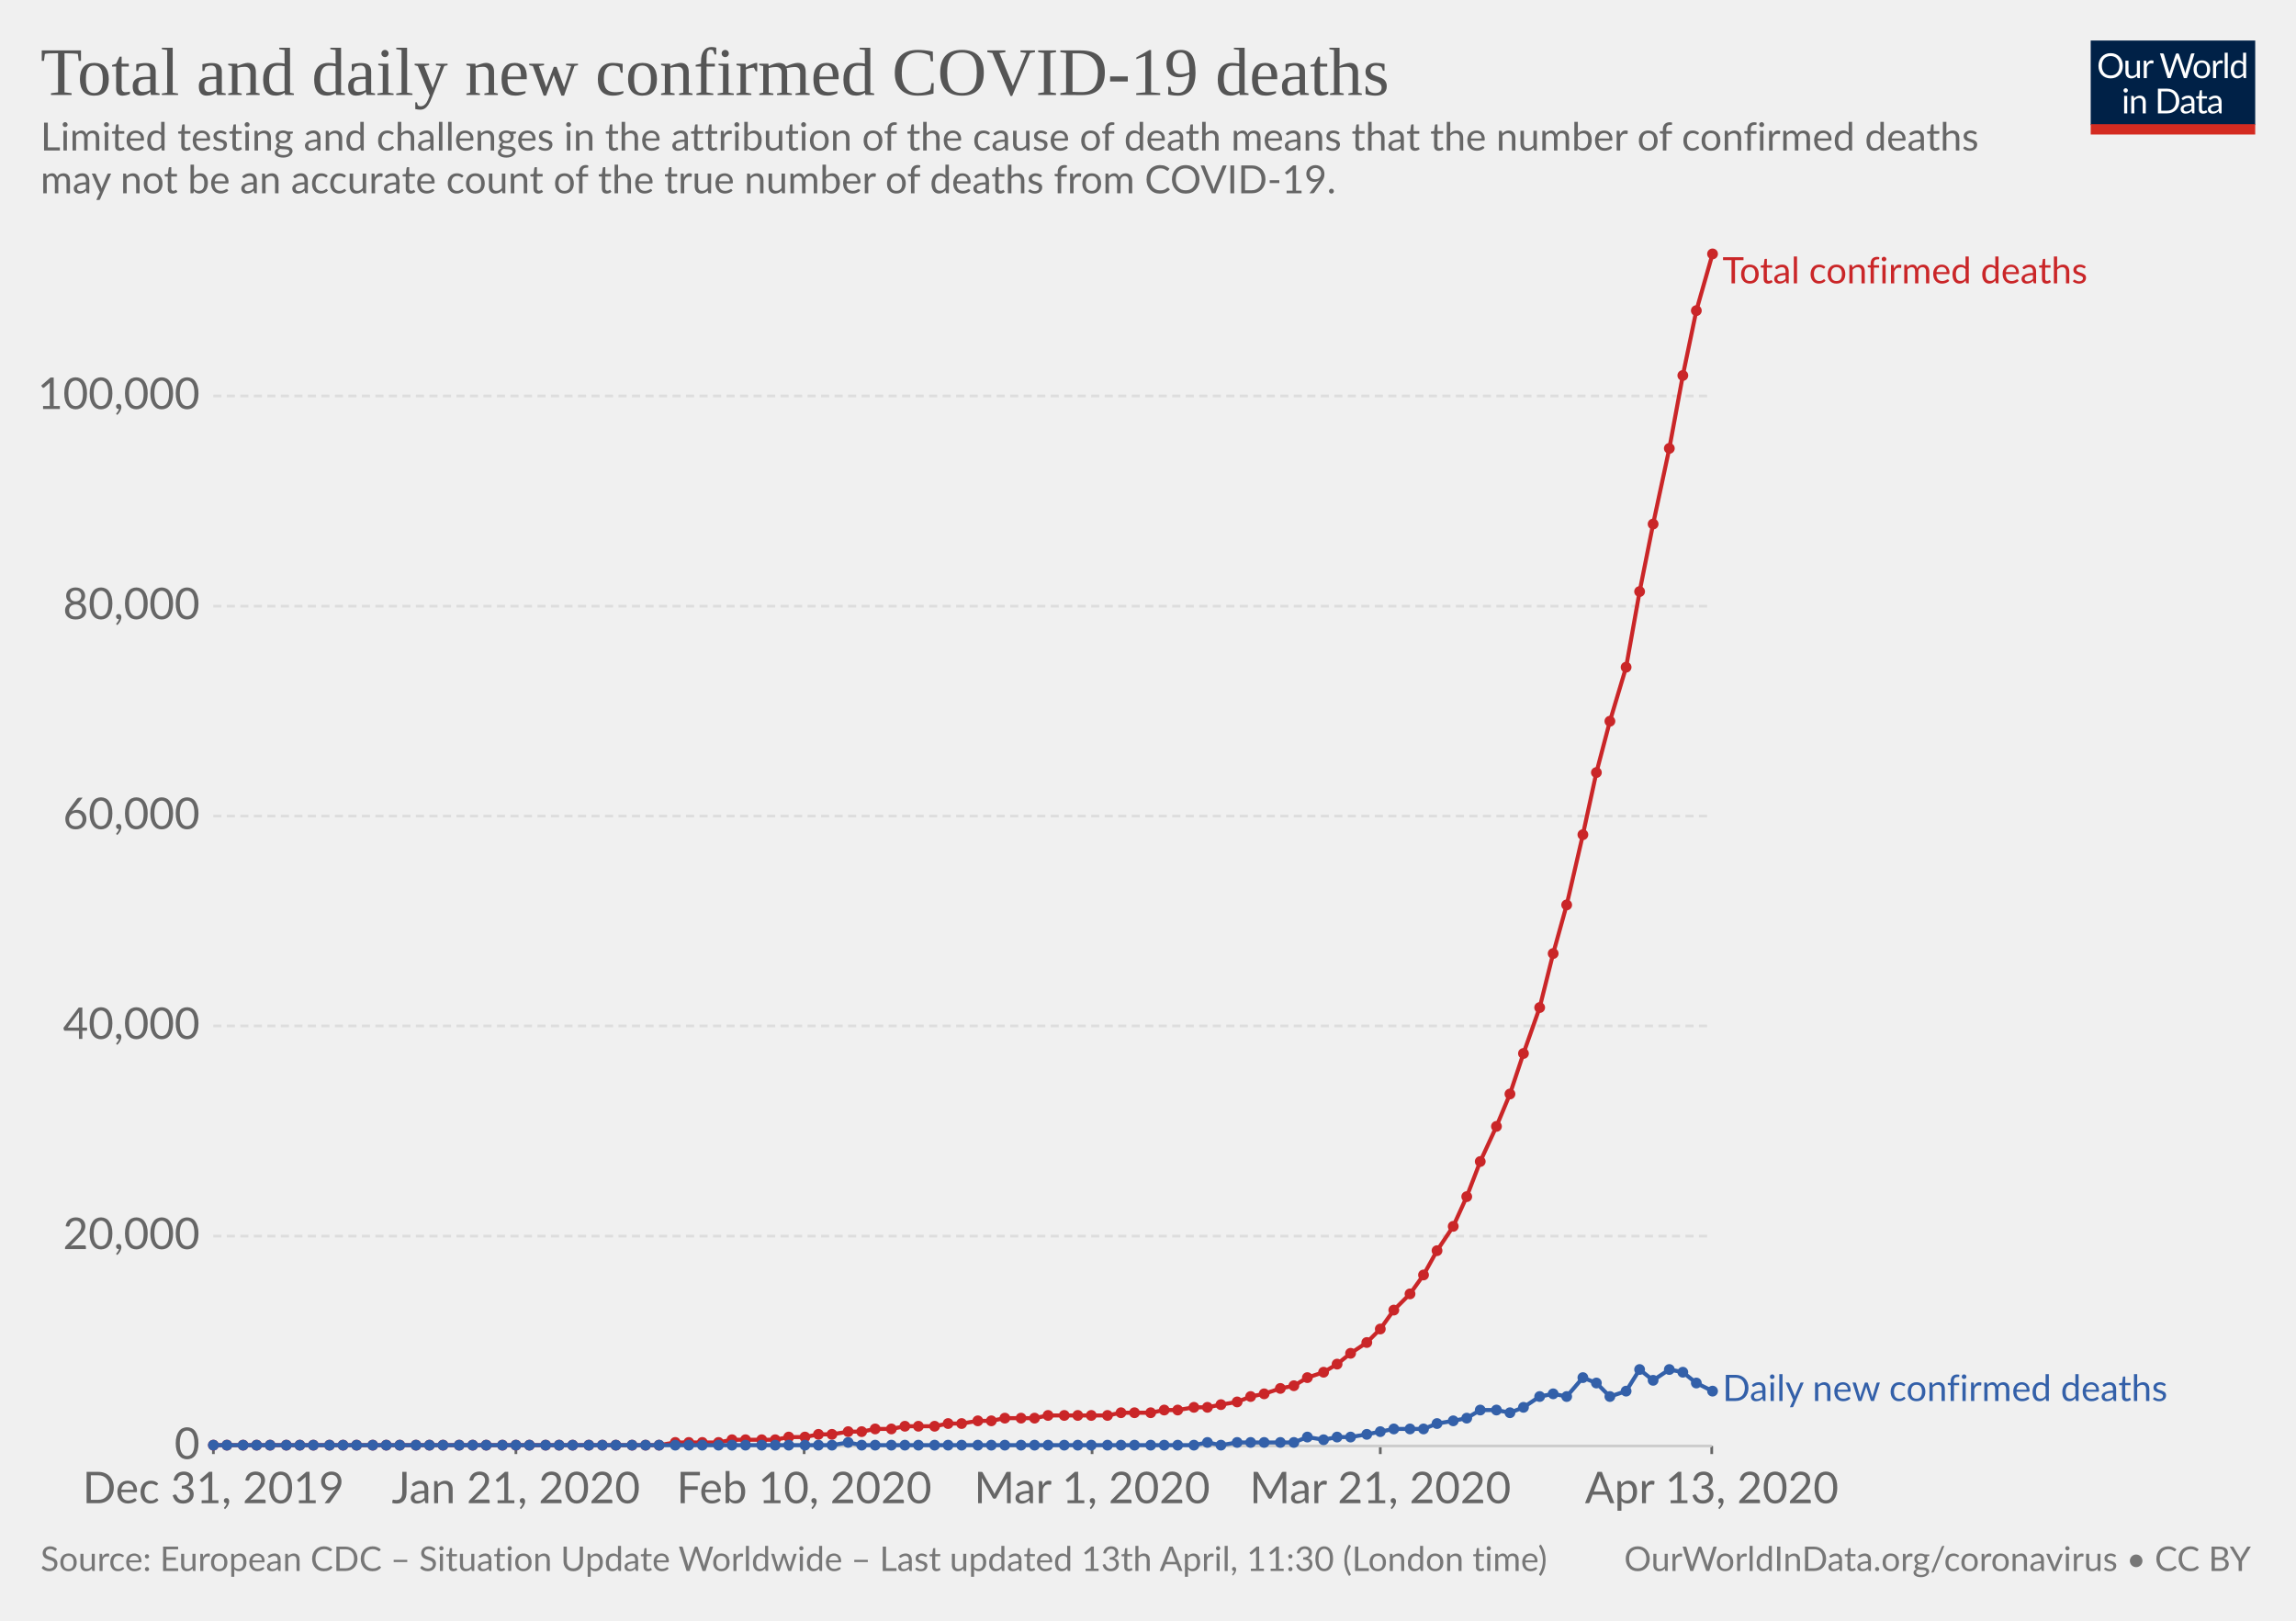
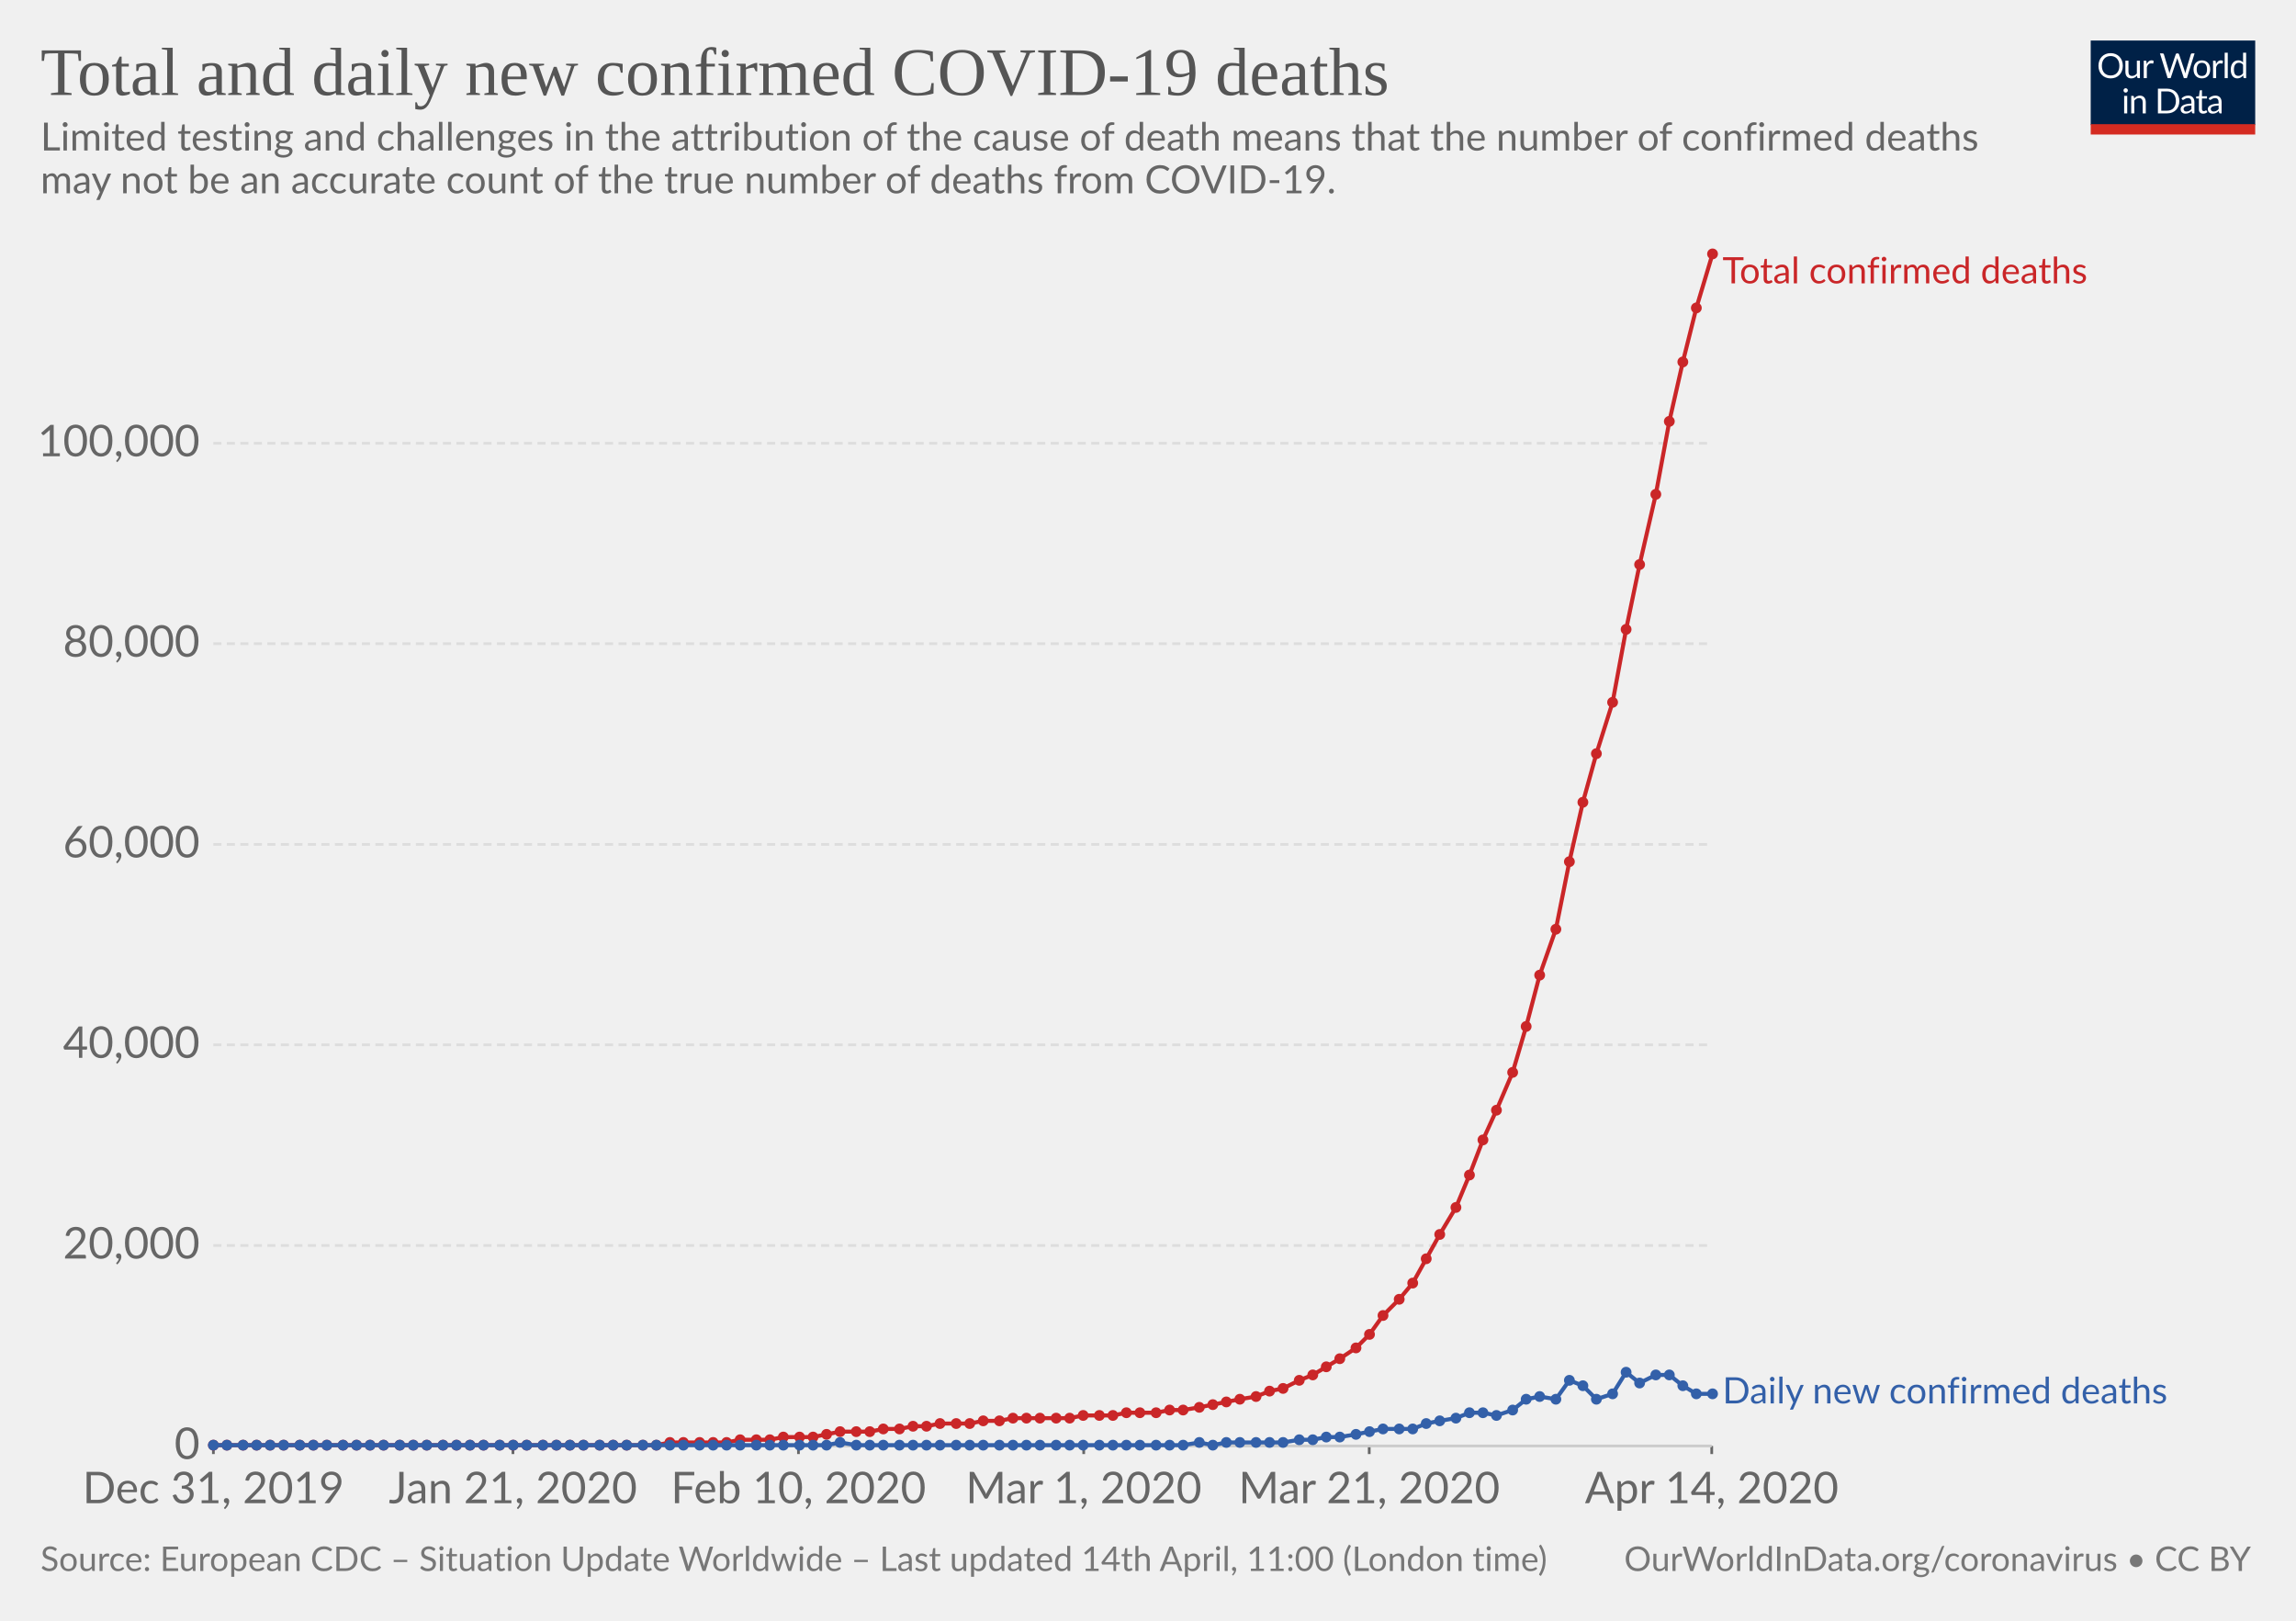
<svg xmlns="http://www.w3.org/2000/svg" version="1.1" style="background-color:#fff;-webkit-font-smoothing:antialiased" width="850" height="600" font-family="Lato,'Helvetica Neue',Helvetica,Arial,sans-serif" font-size="18" text-rendering="optimizeLegibility">
  <g class="HeaderView">
    <g transform="matrix(.29 0 0 .29 774 15)">
      <svg width="210" height="120" viewBox="0 0 210 120" fill="none">
        <g clip-path="url(#clip0)">
          <path d="M0 0h210v107.89H0V0z" fill="#002147" />
          <path d="M40.98 32.25c0 2.36-.38 4.53-1.12 6.51a14.26 14.26 0 01-8.1 8.4c-1.9.78-4.02 1.17-6.34 1.17-2.31 0-4.42-.39-6.33-1.17a14.31 14.31 0 01-8.08-8.4 18.29 18.29 0 01-1.12-6.51c0-2.36.38-4.53 1.12-6.5.75-1.97 1.8-3.67 3.17-5.1 1.37-1.43 3-2.55 4.9-3.34 1.92-.8 4.03-1.19 6.34-1.19 2.32 0 4.43.4 6.34 1.19 1.92.8 3.56 1.9 4.93 3.34a14.87 14.87 0 013.17 5.1 18.1 18.1 0 011.12 6.5zm-4.38 0c0-1.94-.26-3.68-.8-5.22a10.91 10.91 0 00-2.24-3.89 9.68 9.68 0 00-3.52-2.46 11.95 11.95 0 00-4.62-.86c-1.68 0-3.21.28-4.6.86a9.88 9.88 0 00-3.54 2.46 10.91 10.91 0 00-2.24 3.9c-.53 1.53-.8 3.27-.8 5.2 0 1.94.27 3.68.8 5.22a11.17 11.17 0 002.24 3.9 10.01 10.01 0 003.55 2.44c1.38.56 2.9.83 4.6.83 1.7 0 3.24-.27 4.61-.83a9.8 9.8 0 003.52-2.44 11.17 11.17 0 002.25-3.9c.53-1.54.8-3.28.8-5.21zm26.22-6.54V48H60.5c-.56 0-.9-.27-1.05-.81l-.31-2.4a12.45 12.45 0 01-3.26 2.6c-1.2.64-2.58.96-4.13.96-1.22 0-2.3-.2-3.24-.6a6.52 6.52 0 01-2.33-1.7 7.37 7.37 0 01-1.43-2.67c-.3-1.04-.46-2.2-.46-3.45V25.7h3.91v14.22c0 1.68.38 2.99 1.15 3.91.77.93 1.96 1.39 3.54 1.39 1.16 0 2.24-.27 3.23-.82a10.42 10.42 0 002.8-2.28V25.7h3.91zm8.61 4.47a9.94 9.94 0 012.6-3.56 5.64 5.64 0 013.76-1.3c.47 0 .92.05 1.34.15.44.1.83.27 1.17.49L80 28.88c-.09.37-.3.55-.66.55-.2 0-.5-.04-.9-.13a6.21 6.21 0 00-3.24.18c-.54.2-1.03.5-1.47.92-.42.4-.81.9-1.17 1.5-.33.58-.64 1.26-.92 2.02V48h-3.94V25.71h2.25c.42 0 .72.08.88.25.16.16.27.44.33.83l.26 3.39zm61.16-13.7L122.75 48h-3.82l-7.99-24.05a21.95 21.95 0 01-.42-1.58 38.36 38.36 0 01-.44 1.58L102.05 48h-3.83L88.4 16.47h3.54c.38 0 .7.1.95.29.26.2.43.43.5.73l6.52 21.9c.1.4.2.83.28 1.28.1.46.2.94.29 1.46l.3-1.46c.12-.47.25-.9.38-1.27l7.41-21.91c.1-.25.26-.48.51-.69.27-.22.58-.33.95-.33h1.23c.38 0 .69.1.92.29.24.2.41.43.53.73l7.4 21.9a28.4 28.4 0 01.68 2.62 29.52 29.52 0 01.52-2.61l6.54-21.91c.07-.27.23-.5.48-.7.27-.21.58-.32.95-.32h3.32zm9.35 8.88c1.63 0 3.1.27 4.4.82a9.43 9.43 0 015.46 5.94c.5 1.4.74 2.98.74 4.73 0 1.76-.25 3.34-.74 4.75a9.43 9.43 0 01-5.46 5.92c-1.3.52-2.77.79-4.4.79-1.64 0-3.12-.27-4.44-.8a9.42 9.42 0 01-3.35-2.3c-.92-1-1.63-2.2-2.13-3.61-.49-1.41-.73-3-.73-4.75s.24-3.33.73-4.73c.5-1.43 1.2-2.64 2.13-3.63.93-1 2.04-1.77 3.35-2.31 1.32-.55 2.8-.82 4.44-.82zm0 19.89c2.2 0 3.84-.73 4.93-2.2 1.08-1.48 1.63-3.54 1.63-6.18 0-2.66-.55-4.72-1.63-6.2-1.09-1.49-2.73-2.23-4.93-2.23-1.12 0-2.09.2-2.93.57-.82.39-1.5.94-2.06 1.65-.55.72-.96 1.61-1.24 2.67-.26 1.04-.4 2.22-.4 3.54 0 2.64.55 4.7 1.64 6.18 1.1 1.47 2.76 2.2 4.99 2.2zm17.97-15.07a9.94 9.94 0 012.6-3.56 5.64 5.64 0 013.76-1.3c.47 0 .91.05 1.34.15.44.1.83.27 1.16.49l-.28 2.92c-.09.37-.31.55-.66.55-.2 0-.5-.04-.9-.13a6.2 6.2 0 00-3.24.18c-.54.2-1.03.5-1.47.92-.43.4-.82.9-1.17 1.5a13.1 13.1 0 00-.92 2.02V48h-3.94V25.71h2.24c.43 0 .72.08.88.25.17.16.28.44.33.83l.27 3.39zm15.04-14.59V48h-3.92V15.6h3.92zm19.55 15.43a6.22 6.22 0 00-2.38-2.05 6.7 6.7 0 00-2.86-.6c-2.07 0-3.66.75-4.77 2.23-1.12 1.48-1.68 3.6-1.68 6.33 0 1.46.13 2.7.38 3.74a7.29 7.29 0 001.1 2.56 4.35 4.35 0 001.78 1.45c.7.3 1.5.46 2.4.46 1.29 0 2.41-.3 3.36-.88a9.6 9.6 0 002.67-2.49V31.02zm3.91-15.43V48h-2.33c-.56 0-.9-.27-1.06-.81l-.35-2.71a12.13 12.13 0 01-3.25 2.77 8.28 8.28 0 01-4.23 1.06 7.31 7.31 0 01-6.14-2.9c-.73-.96-1.3-2.15-1.69-3.57a18.35 18.35 0 01.07-9.48 11.29 11.29 0 011.89-3.7 8.7 8.7 0 017.06-3.34 7.96 7.96 0 016.12 2.62V15.59h3.91zM46.61 70.71V93H42.7V70.71h3.91zm.84-7c0 .39-.08.75-.24 1.09-.15.32-.35.61-.62.88-.25.25-.55.44-.9.59a2.67 2.67 0 01-2.16 0 2.9 2.9 0 01-1.45-1.47 2.67 2.67 0 010-2.16c.15-.35.35-.65.6-.9.25-.27.53-.47.85-.62a2.67 2.67 0 012.16 0c.35.15.65.35.9.62.27.25.47.55.62.9.16.34.24.7.24 1.08zm7.97 10.24c.49-.54 1-1.04 1.54-1.48a9.85 9.85 0 013.66-1.84 8.96 8.96 0 015.43.35c.94.4 1.72.97 2.33 1.71.63.74 1.11 1.62 1.43 2.67.32 1.04.49 2.19.49 3.45V93h-3.94V78.81c0-1.69-.4-3-1.17-3.92-.76-.93-1.93-1.4-3.5-1.4-1.15 0-2.24.27-3.25.83-1 .56-1.92 1.31-2.77 2.27V93h-3.94V70.71h2.35c.56 0 .9.28 1.04.82l.3 2.42zm57.7 3.3c0 2.36-.37 4.5-1.11 6.44a14.3 14.3 0 01-3.17 4.98c-1.37 1.37-3 2.45-4.93 3.2-1.9.76-4.02 1.13-6.33 1.13H85.8V61.47h11.77c2.31 0 4.42.39 6.33 1.15a13.8 13.8 0 018.1 8.18 17.75 17.75 0 011.12 6.45zm-4.37 0c0-1.94-.26-3.67-.8-5.2a10.94 10.94 0 00-2.23-3.87 9.57 9.57 0 00-3.53-2.42 12.23 12.23 0 00-4.61-.83h-7.5v24.62h7.5c1.7 0 3.24-.28 4.61-.84a9.7 9.7 0 003.53-2.4 10.94 10.94 0 002.24-3.87c.53-1.53.8-3.26.8-5.2zm19.8 5.72c-1.8.06-3.34.2-4.62.44-1.26.22-2.3.51-3.1.88-.8.36-1.37.8-1.74 1.3-.35.5-.53 1.05-.53 1.67 0 .58.1 1.1.3 1.52a3 3 0 00.76 1.05c.34.27.73.46 1.17.6.45.11.94.17 1.45.17a7.28 7.28 0 003.5-.81 11.95 11.95 0 002.82-2.2v-4.62zm-12.65-9.11a12.73 12.73 0 013.98-2.66c1.43-.59 3-.88 4.73-.88 1.25 0 2.36.2 3.33.61a6.81 6.81 0 013.94 4.38c.33 1.04.5 2.19.5 3.43V93h-1.74a1.8 1.8 0 01-.88-.18c-.2-.13-.36-.38-.48-.74l-.44-2.12c-.59.55-1.16 1.03-1.72 1.46a9.48 9.48 0 01-3.74 1.7c-.69.15-1.46.23-2.3.23-.87 0-1.69-.12-2.45-.35a5.34 5.34 0 01-3.34-2.93 6.64 6.64 0 01-.49-2.64c0-.88.25-1.72.73-2.53a6.33 6.33 0 012.35-2.17c1.09-.63 2.5-1.15 4.25-1.54 1.75-.41 3.89-.65 6.42-.7v-1.75c0-1.73-.37-3.03-1.12-3.91-.75-.9-1.84-1.34-3.28-1.34-.97 0-1.78.12-2.44.37-.64.23-1.2.5-1.7.81l-1.23.82c-.33.23-.67.35-1 .35-.27 0-.5-.07-.69-.2a2.1 2.1 0 01-.48-.53l-.7-1.25zm27.67 19.5c-1.76 0-3.12-.5-4.07-1.48-.94-.98-1.41-2.4-1.41-4.25V74h-2.68a.9.9 0 01-.6-.2c-.16-.14-.24-.36-.24-.66v-1.56l3.65-.46.9-6.89c.05-.22.14-.4.29-.52a.88.88 0 01.62-.22H142v7.67h6.44V74h-6.44v13.38c0 .94.22 1.63.68 2.09.45.45 1.04.68 1.76.68a3.21 3.21 0 001.85-.53l.55-.35c.16-.12.3-.18.41-.18.2 0 .4.13.55.38l1.15 1.87a7.45 7.45 0 01-2.44 1.5c-.96.35-1.94.52-2.95.52zm19.68-10.4c-1.8.07-3.34.21-4.62.45-1.26.22-2.3.51-3.1.88-.8.36-1.37.8-1.74 1.3-.35.5-.53 1.05-.53 1.67 0 .58.1 1.1.3 1.52.18.42.44.77.76 1.05.34.27.73.46 1.17.6.45.11.94.17 1.45.17a7.3 7.3 0 003.5-.81 12.04 12.04 0 002.82-2.2v-4.62zm-12.65-9.1a12.72 12.72 0 013.99-2.66c1.42-.59 3-.88 4.72-.88 1.25 0 2.36.2 3.33.61a6.81 6.81 0 013.94 4.38c.33 1.04.5 2.19.5 3.43V93h-1.74a1.8 1.8 0 01-.88-.18c-.2-.13-.36-.38-.48-.74l-.44-2.12c-.59.55-1.16 1.03-1.72 1.46a9.48 9.48 0 01-3.74 1.7c-.69.15-1.46.23-2.3.23-.87 0-1.69-.12-2.45-.35a5.33 5.33 0 01-3.34-2.93 6.62 6.62 0 01-.49-2.64c0-.88.25-1.72.73-2.53a6.33 6.33 0 012.35-2.17c1.09-.63 2.5-1.15 4.25-1.54 1.74-.41 3.89-.65 6.42-.7v-1.75c0-1.73-.37-3.03-1.12-3.91-.75-.9-1.84-1.34-3.28-1.34-.97 0-1.78.12-2.44.37-.64.23-1.2.5-1.7.81-.46.3-.87.57-1.22.82-.34.23-.68.35-1.02.35-.26 0-.49-.07-.68-.2-.19-.14-.35-.32-.48-.53l-.7-1.25z" fill="#fff" />
          <path fill="#D42B21" d="M0 106.79h210V120H0z" />
        </g>
        <defs>
          <clipPath id="clip0">
            <path fill="#fff" d="M0 0h210v120H0z" />
          </clipPath>
        </defs>
      </svg>
    </g>
    <a href="https://ourworldindata.org/grapher/total-daily-covid-deaths" target="_blank" font-family="&quot;Playfair Display&quot;,Georgia,&quot;Times New Roman&quot;,serif">
      <text font-size="25.2" x="15" y="35.2" fill="#555">
        <tspan x="15" y="35.16">Total and daily new confirmed COVID-19 deaths</tspan>
      </text>
    </a>
    <text font-size="14.4" x="15" y="55.7" fill="#666">
      <tspan x="15" y="55.72">Limited testing and challenges in the attribution of the cause of death means that the number of confirmed deaths</tspan>
      <tspan x="15" y="71.56">may not be an accurate count of the true number of deaths from COVID-19.</tspan>
    </text>
  </g>
  <g class="LineChart">
    <defs>
      <clipPath id="a">
        <path d="M68.97 0h830v924.8h-830z" />
      </clipPath>
    </defs>
    <g class="AxisBoxView">
      <g class="HorizontalAxis">
-         <path stroke="#666" d="M79 535.3v3M191 535.3v3M297.7 535.3v3M404.3 535.3v3M511 535.3v3M633.7 535.3v3" />
+         <path stroke="#666" d="M79 535.3v3M189.9 535.3v3M295.6 535.3v3M401.2 535.3v3M506.9 535.3v3M633.7 535.3v3" />
        <text x="79" y="556.5" fill="#666" text-anchor="middle" font-size="16.2">Dec 31, 2019</text>
-         <text x="191" y="556.5" fill="#666" text-anchor="middle" font-size="16.2">Jan 21, 2020</text>
-         <text x="297.7" y="556.5" fill="#666" text-anchor="middle" font-size="16.2">Feb 10, 2020</text>
-         <text x="404.3" y="556.5" fill="#666" text-anchor="middle" font-size="16.2">Mar 1, 2020</text>
-         <text x="511" y="556.5" fill="#666" text-anchor="middle" font-size="16.2">Mar 21, 2020</text>
-         <text x="633.7" y="556.5" fill="#666" text-anchor="middle" font-size="16.2">Apr 13, 2020</text>
+         <text x="189.9" y="556.5" fill="#666" text-anchor="middle" font-size="16.2">Jan 21, 2020</text>
+         <text x="295.6" y="556.5" fill="#666" text-anchor="middle" font-size="16.2">Feb 10, 2020</text>
+         <text x="401.2" y="556.5" fill="#666" text-anchor="middle" font-size="16.2">Mar 1, 2020</text>
+         <text x="506.9" y="556.5" fill="#666" text-anchor="middle" font-size="16.2">Mar 21, 2020</text>
+         <text x="633.7" y="556.5" fill="#666" text-anchor="middle" font-size="16.2">Apr 14, 2020</text>
      </g>
      <g class="VerticalAxis" fill="#666" dominant-baseline="middle" text-anchor="end" font-size="16.2">
        <text x="73.97" y="535.3">0</text>
-         <text x="73.97" y="457.6">20,000</text>
-         <text x="73.97" y="379.8">40,000</text>
-         <text x="73.97" y="302.1">60,000</text>
-         <text x="73.97" y="224.4">80,000</text>
-         <text x="73.97" y="146.6">100,000</text>
+         <text x="73.97" y="461.1">20,000</text>
+         <text x="73.97" y="386.8">40,000</text>
+         <text x="73.97" y="312.6">60,000</text>
+         <text x="73.97" y="238.3">80,000</text>
+         <text x="73.97" y="164.1">100,000</text>
      </g>
      <g class="AxisGridLines">
        <path stroke="#ccc" d="M78.97 535.3h554.71" />
-         <path stroke="#ddd" stroke-dasharray="3,2" d="M78.97 457.6h554.71M78.97 379.8h554.71M78.97 302.1h554.71M78.97 224.4h554.71M78.97 146.6h554.71" />
+         <path stroke="#ddd" stroke-dasharray="3,2" d="M78.97 461.1h554.71M78.97 386.8h554.71M78.97 312.6h554.71M78.97 238.3h554.71M78.97 164.1h554.71" />
      </g>
    </g>
    <g clip-path="url(#a)">
      <g class="HeightedLegend" cursor="default">
        <g class="legendMark">
          <text font-size="13.5" x="637.7" y="104.9" fill="#ca2628">
            <tspan x="637.68" y="104.9">Total confirmed deaths</tspan>
          </text>
        </g>
        <g class="legendMark">
-           <text font-size="13.5" x="637.7" y="518.6" fill="#3360a9">
-             <tspan x="637.68" y="518.65">Daily new confirmed deaths</tspan>
+           <text font-size="13.5" x="637.7" y="519.5" fill="#3360a9">
+             <tspan x="637.68" y="519.55">Daily new confirmed deaths</tspan>
          </text>
        </g>
      </g>
      <g class="Lines">
        <g class="key-World_0">
-           <path stroke="#ca2628" stroke-linecap="round" d="M79 535h165l6-1h16l5-1h16l5-1h6l5-1h5l6-1h5l5-1h6l5-1h11l5-1h5l6-1h5l5-1h11l5-1h22l5-1h11l5-1h5l6-1h5l5-1 6-1 5-2 5-1 6-2 5-1 5-3 6-2 5-3 5-4 6-4 5-5 5-7 6-6 5-7 5-9 6-9 5-11 5-13 6-13 5-12 5-15 6-17 5-20 5-18 6-26 5-23 5-19 6-20 5-28 5-25 6-28 5-27 5-24 6-21" fill="none" stroke-width="1.5" />
+           <path stroke="#ca2628" stroke-linecap="round" d="M79 535h164l5-1h21l5-1h11l5-1h11l5-1 5-1h11l5-1h6l5-1h5l5-1h11l5-1h6l5-1h21l5-1h11l5-1h11l5-1h5l6-1 5-1 5-1 5-1 6-1 5-2 5-1 6-3 5-2 5-3 5-3 6-4 5-5 5-7 6-6 5-6 5-9 5-9 6-10 5-12 5-13 5-11 6-14 5-17 5-19 6-17 5-25 5-22 5-18 6-19 5-27 5-24 6-26 5-27 5-22 5-20 6-20" fill="none" stroke-width="1.5" />
          <g fill="#ca2628">
            <circle cx="79" cy="535" r="2" />
            <circle cx="84" cy="535" r="2" />
            <circle cx="90" cy="535" r="2" />
            <circle cx="95" cy="535" r="2" />
            <circle cx="100" cy="535" r="2" />
-             <circle cx="106" cy="535" r="2" />
+             <circle cx="105" cy="535" r="2" />
            <circle cx="111" cy="535" r="2" />
            <circle cx="116" cy="535" r="2" />
-             <circle cx="122" cy="535" r="2" />
+             <circle cx="121" cy="535" r="2" />
            <circle cx="127" cy="535" r="2" />
            <circle cx="132" cy="535" r="2" />
-             <circle cx="138" cy="535" r="2" />
-             <circle cx="143" cy="535" r="2" />
+             <circle cx="137" cy="535" r="2" />
+             <circle cx="142" cy="535" r="2" />
            <circle cx="148" cy="535" r="2" />
-             <circle cx="154" cy="535" r="2" />
-             <circle cx="159" cy="535" r="2" />
+             <circle cx="153" cy="535" r="2" />
+             <circle cx="158" cy="535" r="2" />
            <circle cx="164" cy="535" r="2" />
-             <circle cx="170" cy="535" r="2" />
-             <circle cx="175" cy="535" r="2" />
-             <circle cx="180" cy="535" r="2" />
-             <circle cx="186" cy="535" r="2" />
-             <circle cx="191" cy="535" r="2" />
-             <circle cx="196" cy="535" r="2" />
-             <circle cx="202" cy="535" r="2" />
-             <circle cx="207" cy="535" r="2" />
-             <circle cx="212" cy="535" r="2" />
-             <circle cx="218" cy="535" r="2" />
-             <circle cx="223" cy="535" r="2" />
-             <circle cx="228" cy="535" r="2" />
-             <circle cx="234" cy="535" r="2" />
-             <circle cx="239" cy="535" r="2" />
-             <circle cx="244" cy="535" r="2" />
-             <circle cx="250" cy="534" r="2" />
-             <circle cx="255" cy="534" r="2" />
-             <circle cx="260" cy="534" r="2" />
-             <circle cx="266" cy="534" r="2" />
-             <circle cx="271" cy="533" r="2" />
-             <circle cx="276" cy="533" r="2" />
-             <circle cx="282" cy="533" r="2" />
-             <circle cx="287" cy="533" r="2" />
-             <circle cx="292" cy="532" r="2" />
-             <circle cx="298" cy="532" r="2" />
-             <circle cx="303" cy="531" r="2" />
-             <circle cx="308" cy="531" r="2" />
-             <circle cx="314" cy="530" r="2" />
-             <circle cx="319" cy="530" r="2" />
-             <circle cx="324" cy="529" r="2" />
-             <circle cx="330" cy="529" r="2" />
-             <circle cx="335" cy="528" r="2" />
-             <circle cx="340" cy="528" r="2" />
-             <circle cx="346" cy="528" r="2" />
-             <circle cx="351" cy="527" r="2" />
-             <circle cx="356" cy="527" r="2" />
-             <circle cx="362" cy="526" r="2" />
-             <circle cx="367" cy="526" r="2" />
-             <circle cx="372" cy="525" r="2" />
-             <circle cx="378" cy="525" r="2" />
-             <circle cx="383" cy="525" r="2" />
-             <circle cx="388" cy="524" r="2" />
-             <circle cx="394" cy="524" r="2" />
-             <circle cx="399" cy="524" r="2" />
-             <circle cx="404" cy="524" r="2" />
-             <circle cx="410" cy="524" r="2" />
-             <circle cx="415" cy="523" r="2" />
-             <circle cx="420" cy="523" r="2" />
-             <circle cx="426" cy="523" r="2" />
-             <circle cx="431" cy="522" r="2" />
-             <circle cx="436" cy="522" r="2" />
-             <circle cx="442" cy="521" r="2" />
-             <circle cx="447" cy="521" r="2" />
-             <circle cx="452" cy="520" r="2" />
-             <circle cx="458" cy="519" r="2" />
-             <circle cx="463" cy="517" r="2" />
-             <circle cx="468" cy="516" r="2" />
-             <circle cx="474" cy="514" r="2" />
-             <circle cx="479" cy="513" r="2" />
-             <circle cx="484" cy="510" r="2" />
-             <circle cx="490" cy="508" r="2" />
-             <circle cx="495" cy="505" r="2" />
-             <circle cx="500" cy="501" r="2" />
-             <circle cx="506" cy="497" r="2" />
-             <circle cx="511" cy="492" r="2" />
-             <circle cx="516" cy="485" r="2" />
-             <circle cx="522" cy="479" r="2" />
-             <circle cx="527" cy="472" r="2" />
-             <circle cx="532" cy="463" r="2" />
-             <circle cx="538" cy="454" r="2" />
-             <circle cx="543" cy="443" r="2" />
-             <circle cx="548" cy="430" r="2" />
-             <circle cx="554" cy="417" r="2" />
-             <circle cx="559" cy="405" r="2" />
-             <circle cx="564" cy="390" r="2" />
-             <circle cx="570" cy="373" r="2" />
-             <circle cx="575" cy="353" r="2" />
-             <circle cx="580" cy="335" r="2" />
-             <circle cx="586" cy="309" r="2" />
-             <circle cx="591" cy="286" r="2" />
-             <circle cx="596" cy="267" r="2" />
-             <circle cx="602" cy="247" r="2" />
-             <circle cx="607" cy="219" r="2" />
-             <circle cx="612" cy="194" r="2" />
-             <circle cx="618" cy="166" r="2" />
-             <circle cx="623" cy="139" r="2" />
-             <circle cx="628" cy="115" r="2" />
+             <circle cx="169" cy="535" r="2" />
+             <circle cx="174" cy="535" r="2" />
+             <circle cx="179" cy="535" r="2" />
+             <circle cx="185" cy="535" r="2" />
+             <circle cx="190" cy="535" r="2" />
+             <circle cx="195" cy="535" r="2" />
+             <circle cx="201" cy="535" r="2" />
+             <circle cx="206" cy="535" r="2" />
+             <circle cx="211" cy="535" r="2" />
+             <circle cx="216" cy="535" r="2" />
+             <circle cx="222" cy="535" r="2" />
+             <circle cx="227" cy="535" r="2" />
+             <circle cx="232" cy="535" r="2" />
+             <circle cx="238" cy="535" r="2" />
+             <circle cx="243" cy="535" r="2" />
+             <circle cx="248" cy="534" r="2" />
+             <circle cx="253" cy="534" r="2" />
+             <circle cx="259" cy="534" r="2" />
+             <circle cx="264" cy="534" r="2" />
+             <circle cx="269" cy="534" r="2" />
+             <circle cx="274" cy="533" r="2" />
+             <circle cx="280" cy="533" r="2" />
+             <circle cx="285" cy="533" r="2" />
+             <circle cx="290" cy="532" r="2" />
+             <circle cx="296" cy="532" r="2" />
+             <circle cx="301" cy="532" r="2" />
+             <circle cx="306" cy="531" r="2" />
+             <circle cx="311" cy="530" r="2" />
+             <circle cx="317" cy="530" r="2" />
+             <circle cx="322" cy="530" r="2" />
+             <circle cx="327" cy="529" r="2" />
+             <circle cx="333" cy="529" r="2" />
+             <circle cx="338" cy="528" r="2" />
+             <circle cx="343" cy="528" r="2" />
+             <circle cx="348" cy="527" r="2" />
+             <circle cx="354" cy="527" r="2" />
+             <circle cx="359" cy="527" r="2" />
+             <circle cx="364" cy="526" r="2" />
+             <circle cx="370" cy="526" r="2" />
+             <circle cx="375" cy="525" r="2" />
+             <circle cx="380" cy="525" r="2" />
+             <circle cx="385" cy="525" r="2" />
+             <circle cx="391" cy="525" r="2" />
+             <circle cx="396" cy="525" r="2" />
+             <circle cx="401" cy="524" r="2" />
+             <circle cx="407" cy="524" r="2" />
+             <circle cx="412" cy="524" r="2" />
+             <circle cx="417" cy="523" r="2" />
+             <circle cx="422" cy="523" r="2" />
+             <circle cx="428" cy="523" r="2" />
+             <circle cx="433" cy="522" r="2" />
+             <circle cx="438" cy="522" r="2" />
+             <circle cx="444" cy="521" r="2" />
+             <circle cx="449" cy="520" r="2" />
+             <circle cx="454" cy="519" r="2" />
+             <circle cx="459" cy="518" r="2" />
+             <circle cx="465" cy="517" r="2" />
+             <circle cx="470" cy="515" r="2" />
+             <circle cx="475" cy="514" r="2" />
+             <circle cx="481" cy="511" r="2" />
+             <circle cx="486" cy="509" r="2" />
+             <circle cx="491" cy="506" r="2" />
+             <circle cx="496" cy="503" r="2" />
+             <circle cx="502" cy="499" r="2" />
+             <circle cx="507" cy="494" r="2" />
+             <circle cx="512" cy="487" r="2" />
+             <circle cx="518" cy="481" r="2" />
+             <circle cx="523" cy="475" r="2" />
+             <circle cx="528" cy="466" r="2" />
+             <circle cx="533" cy="457" r="2" />
+             <circle cx="539" cy="447" r="2" />
+             <circle cx="544" cy="435" r="2" />
+             <circle cx="549" cy="422" r="2" />
+             <circle cx="554" cy="411" r="2" />
+             <circle cx="560" cy="397" r="2" />
+             <circle cx="565" cy="380" r="2" />
+             <circle cx="570" cy="361" r="2" />
+             <circle cx="576" cy="344" r="2" />
+             <circle cx="581" cy="319" r="2" />
+             <circle cx="586" cy="297" r="2" />
+             <circle cx="591" cy="279" r="2" />
+             <circle cx="597" cy="260" r="2" />
+             <circle cx="602" cy="233" r="2" />
+             <circle cx="607" cy="209" r="2" />
+             <circle cx="613" cy="183" r="2" />
+             <circle cx="618" cy="156" r="2" />
+             <circle cx="623" cy="134" r="2" />
+             <circle cx="628" cy="114" r="2" />
            <circle cx="634" cy="94" r="2" />
          </g>
        </g>
        <g class="key-World_1">
-           <path stroke="#3360a9" stroke-linecap="round" d="M79 535h229l6-1 5 1h123l5-1 5 1 6-1h21l5-2 6 1 5-1h5l6-1 5-1 5-1h11l5-2 6-1 5-1 5-3h6l5 1 5-2 6-4 5-1 5 1 6-7 5 2 5 5 6-2 5-8 5 4 6-4 5 1 5 4 6 3" fill="none" stroke-width="1.5" />
+           <path stroke="#3360a9" stroke-linecap="round" d="M79 535h227l5-1 6 1h121l6-1 5 1 5-1h21l6-1h5l5-1h5l6-1 5-1 5-1h11l5-2 5-1 6-1 5-2h5l5 1 6-2 5-4 5-1 6 1 5-7 5 2 5 5 6-2 5-8 5 4 6-3h5l5 4 5 3h6" fill="none" stroke-width="1.5" />
          <g fill="#3360a9">
            <circle cx="79" cy="535" r="2" />
            <circle cx="84" cy="535" r="2" />
            <circle cx="90" cy="535" r="2" />
            <circle cx="95" cy="535" r="2" />
            <circle cx="100" cy="535" r="2" />
-             <circle cx="106" cy="535" r="2" />
+             <circle cx="105" cy="535" r="2" />
            <circle cx="111" cy="535" r="2" />
            <circle cx="116" cy="535" r="2" />
-             <circle cx="122" cy="535" r="2" />
+             <circle cx="121" cy="535" r="2" />
            <circle cx="127" cy="535" r="2" />
            <circle cx="132" cy="535" r="2" />
-             <circle cx="138" cy="535" r="2" />
-             <circle cx="143" cy="535" r="2" />
+             <circle cx="137" cy="535" r="2" />
+             <circle cx="142" cy="535" r="2" />
            <circle cx="148" cy="535" r="2" />
-             <circle cx="154" cy="535" r="2" />
-             <circle cx="159" cy="535" r="2" />
+             <circle cx="153" cy="535" r="2" />
+             <circle cx="158" cy="535" r="2" />
            <circle cx="164" cy="535" r="2" />
-             <circle cx="170" cy="535" r="2" />
-             <circle cx="175" cy="535" r="2" />
-             <circle cx="180" cy="535" r="2" />
-             <circle cx="186" cy="535" r="2" />
-             <circle cx="191" cy="535" r="2" />
-             <circle cx="196" cy="535" r="2" />
-             <circle cx="202" cy="535" r="2" />
-             <circle cx="207" cy="535" r="2" />
-             <circle cx="212" cy="535" r="2" />
-             <circle cx="218" cy="535" r="2" />
-             <circle cx="223" cy="535" r="2" />
-             <circle cx="228" cy="535" r="2" />
-             <circle cx="234" cy="535" r="2" />
-             <circle cx="239" cy="535" r="2" />
-             <circle cx="244" cy="535" r="2" />
-             <circle cx="250" cy="535" r="2" />
-             <circle cx="255" cy="535" r="2" />
-             <circle cx="260" cy="535" r="2" />
-             <circle cx="266" cy="535" r="2" />
-             <circle cx="271" cy="535" r="2" />
-             <circle cx="276" cy="535" r="2" />
-             <circle cx="282" cy="535" r="2" />
-             <circle cx="287" cy="535" r="2" />
-             <circle cx="292" cy="535" r="2" />
-             <circle cx="298" cy="535" r="2" />
-             <circle cx="303" cy="535" r="2" />
-             <circle cx="308" cy="535" r="2" />
-             <circle cx="314" cy="534" r="2" />
-             <circle cx="319" cy="535" r="2" />
-             <circle cx="324" cy="535" r="2" />
-             <circle cx="330" cy="535" r="2" />
-             <circle cx="335" cy="535" r="2" />
-             <circle cx="340" cy="535" r="2" />
-             <circle cx="346" cy="535" r="2" />
-             <circle cx="351" cy="535" r="2" />
-             <circle cx="356" cy="535" r="2" />
-             <circle cx="362" cy="535" r="2" />
-             <circle cx="367" cy="535" r="2" />
-             <circle cx="372" cy="535" r="2" />
-             <circle cx="378" cy="535" r="2" />
-             <circle cx="383" cy="535" r="2" />
-             <circle cx="388" cy="535" r="2" />
-             <circle cx="394" cy="535" r="2" />
-             <circle cx="399" cy="535" r="2" />
-             <circle cx="404" cy="535" r="2" />
-             <circle cx="410" cy="535" r="2" />
-             <circle cx="415" cy="535" r="2" />
-             <circle cx="420" cy="535" r="2" />
-             <circle cx="426" cy="535" r="2" />
-             <circle cx="431" cy="535" r="2" />
-             <circle cx="436" cy="535" r="2" />
-             <circle cx="442" cy="535" r="2" />
-             <circle cx="447" cy="534" r="2" />
-             <circle cx="452" cy="535" r="2" />
-             <circle cx="458" cy="534" r="2" />
-             <circle cx="463" cy="534" r="2" />
-             <circle cx="468" cy="534" r="2" />
-             <circle cx="474" cy="534" r="2" />
-             <circle cx="479" cy="534" r="2" />
-             <circle cx="484" cy="532" r="2" />
-             <circle cx="490" cy="533" r="2" />
-             <circle cx="495" cy="532" r="2" />
-             <circle cx="500" cy="532" r="2" />
-             <circle cx="506" cy="531" r="2" />
-             <circle cx="511" cy="530" r="2" />
-             <circle cx="516" cy="529" r="2" />
-             <circle cx="522" cy="529" r="2" />
-             <circle cx="527" cy="529" r="2" />
-             <circle cx="532" cy="527" r="2" />
-             <circle cx="538" cy="526" r="2" />
-             <circle cx="543" cy="525" r="2" />
-             <circle cx="548" cy="522" r="2" />
-             <circle cx="554" cy="522" r="2" />
-             <circle cx="559" cy="523" r="2" />
-             <circle cx="564" cy="521" r="2" />
+             <circle cx="169" cy="535" r="2" />
+             <circle cx="174" cy="535" r="2" />
+             <circle cx="179" cy="535" r="2" />
+             <circle cx="185" cy="535" r="2" />
+             <circle cx="190" cy="535" r="2" />
+             <circle cx="195" cy="535" r="2" />
+             <circle cx="201" cy="535" r="2" />
+             <circle cx="206" cy="535" r="2" />
+             <circle cx="211" cy="535" r="2" />
+             <circle cx="216" cy="535" r="2" />
+             <circle cx="222" cy="535" r="2" />
+             <circle cx="227" cy="535" r="2" />
+             <circle cx="232" cy="535" r="2" />
+             <circle cx="238" cy="535" r="2" />
+             <circle cx="243" cy="535" r="2" />
+             <circle cx="248" cy="535" r="2" />
+             <circle cx="253" cy="535" r="2" />
+             <circle cx="259" cy="535" r="2" />
+             <circle cx="264" cy="535" r="2" />
+             <circle cx="269" cy="535" r="2" />
+             <circle cx="274" cy="535" r="2" />
+             <circle cx="280" cy="535" r="2" />
+             <circle cx="285" cy="535" r="2" />
+             <circle cx="290" cy="535" r="2" />
+             <circle cx="296" cy="535" r="2" />
+             <circle cx="301" cy="535" r="2" />
+             <circle cx="306" cy="535" r="2" />
+             <circle cx="311" cy="534" r="2" />
+             <circle cx="317" cy="535" r="2" />
+             <circle cx="322" cy="535" r="2" />
+             <circle cx="327" cy="535" r="2" />
+             <circle cx="333" cy="535" r="2" />
+             <circle cx="338" cy="535" r="2" />
+             <circle cx="343" cy="535" r="2" />
+             <circle cx="348" cy="535" r="2" />
+             <circle cx="354" cy="535" r="2" />
+             <circle cx="359" cy="535" r="2" />
+             <circle cx="364" cy="535" r="2" />
+             <circle cx="370" cy="535" r="2" />
+             <circle cx="375" cy="535" r="2" />
+             <circle cx="380" cy="535" r="2" />
+             <circle cx="385" cy="535" r="2" />
+             <circle cx="391" cy="535" r="2" />
+             <circle cx="396" cy="535" r="2" />
+             <circle cx="401" cy="535" r="2" />
+             <circle cx="407" cy="535" r="2" />
+             <circle cx="412" cy="535" r="2" />
+             <circle cx="417" cy="535" r="2" />
+             <circle cx="422" cy="535" r="2" />
+             <circle cx="428" cy="535" r="2" />
+             <circle cx="433" cy="535" r="2" />
+             <circle cx="438" cy="535" r="2" />
+             <circle cx="444" cy="534" r="2" />
+             <circle cx="449" cy="535" r="2" />
+             <circle cx="454" cy="534" r="2" />
+             <circle cx="459" cy="534" r="2" />
+             <circle cx="465" cy="534" r="2" />
+             <circle cx="470" cy="534" r="2" />
+             <circle cx="475" cy="534" r="2" />
+             <circle cx="481" cy="533" r="2" />
+             <circle cx="486" cy="533" r="2" />
+             <circle cx="491" cy="532" r="2" />
+             <circle cx="496" cy="532" r="2" />
+             <circle cx="502" cy="531" r="2" />
+             <circle cx="507" cy="530" r="2" />
+             <circle cx="512" cy="529" r="2" />
+             <circle cx="518" cy="529" r="2" />
+             <circle cx="523" cy="529" r="2" />
+             <circle cx="528" cy="527" r="2" />
+             <circle cx="533" cy="526" r="2" />
+             <circle cx="539" cy="525" r="2" />
+             <circle cx="544" cy="523" r="2" />
+             <circle cx="549" cy="523" r="2" />
+             <circle cx="554" cy="524" r="2" />
+             <circle cx="560" cy="522" r="2" />
+             <circle cx="565" cy="518" r="2" />
            <circle cx="570" cy="517" r="2" />
-             <circle cx="575" cy="516" r="2" />
-             <circle cx="580" cy="517" r="2" />
-             <circle cx="586" cy="510" r="2" />
-             <circle cx="591" cy="512" r="2" />
-             <circle cx="596" cy="517" r="2" />
-             <circle cx="602" cy="515" r="2" />
-             <circle cx="607" cy="507" r="2" />
-             <circle cx="612" cy="511" r="2" />
-             <circle cx="618" cy="507" r="2" />
-             <circle cx="623" cy="508" r="2" />
-             <circle cx="628" cy="512" r="2" />
-             <circle cx="634" cy="515" r="2" />
+             <circle cx="576" cy="518" r="2" />
+             <circle cx="581" cy="511" r="2" />
+             <circle cx="586" cy="513" r="2" />
+             <circle cx="591" cy="518" r="2" />
+             <circle cx="597" cy="516" r="2" />
+             <circle cx="602" cy="508" r="2" />
+             <circle cx="607" cy="512" r="2" />
+             <circle cx="613" cy="509" r="2" />
+             <circle cx="618" cy="509" r="2" />
+             <circle cx="623" cy="513" r="2" />
+             <circle cx="628" cy="516" r="2" />
+             <circle cx="634" cy="516" r="2" />
          </g>
        </g>
      </g>
    </g>
  </g>
  <g class="SourcesFooter" fill="#777">
    <g class="clickable" fill="#777">
      <text font-size="12.6" x="15" y="581.6">
-         <tspan x="15" y="581.58">Source: European CDC – Situation Update Worldwide – Last updated 13th April, 11:30 (London time)</tspan>
+         <tspan x="15" y="581.58">Source: European CDC – Situation Update Worldwide – Last updated 14th April, 11:00 (London time)</tspan>
      </text>
    </g>
    <text font-size="12.6" x="601.3" y="581.6">
      <tspan x="601.27" y="581.58">
        <a target="_blank" href="https://ourworldindata.org/coronavirus" fill="#777">OurWorldInData.org/coronavirus</a> • <a class="cclogo" href="http://creativecommons.org/licenses/by/4.0/deed.en_US" target="_blank" fill="#777">CC BY</a>
      </tspan>
    </text>
  </g>
</svg>
